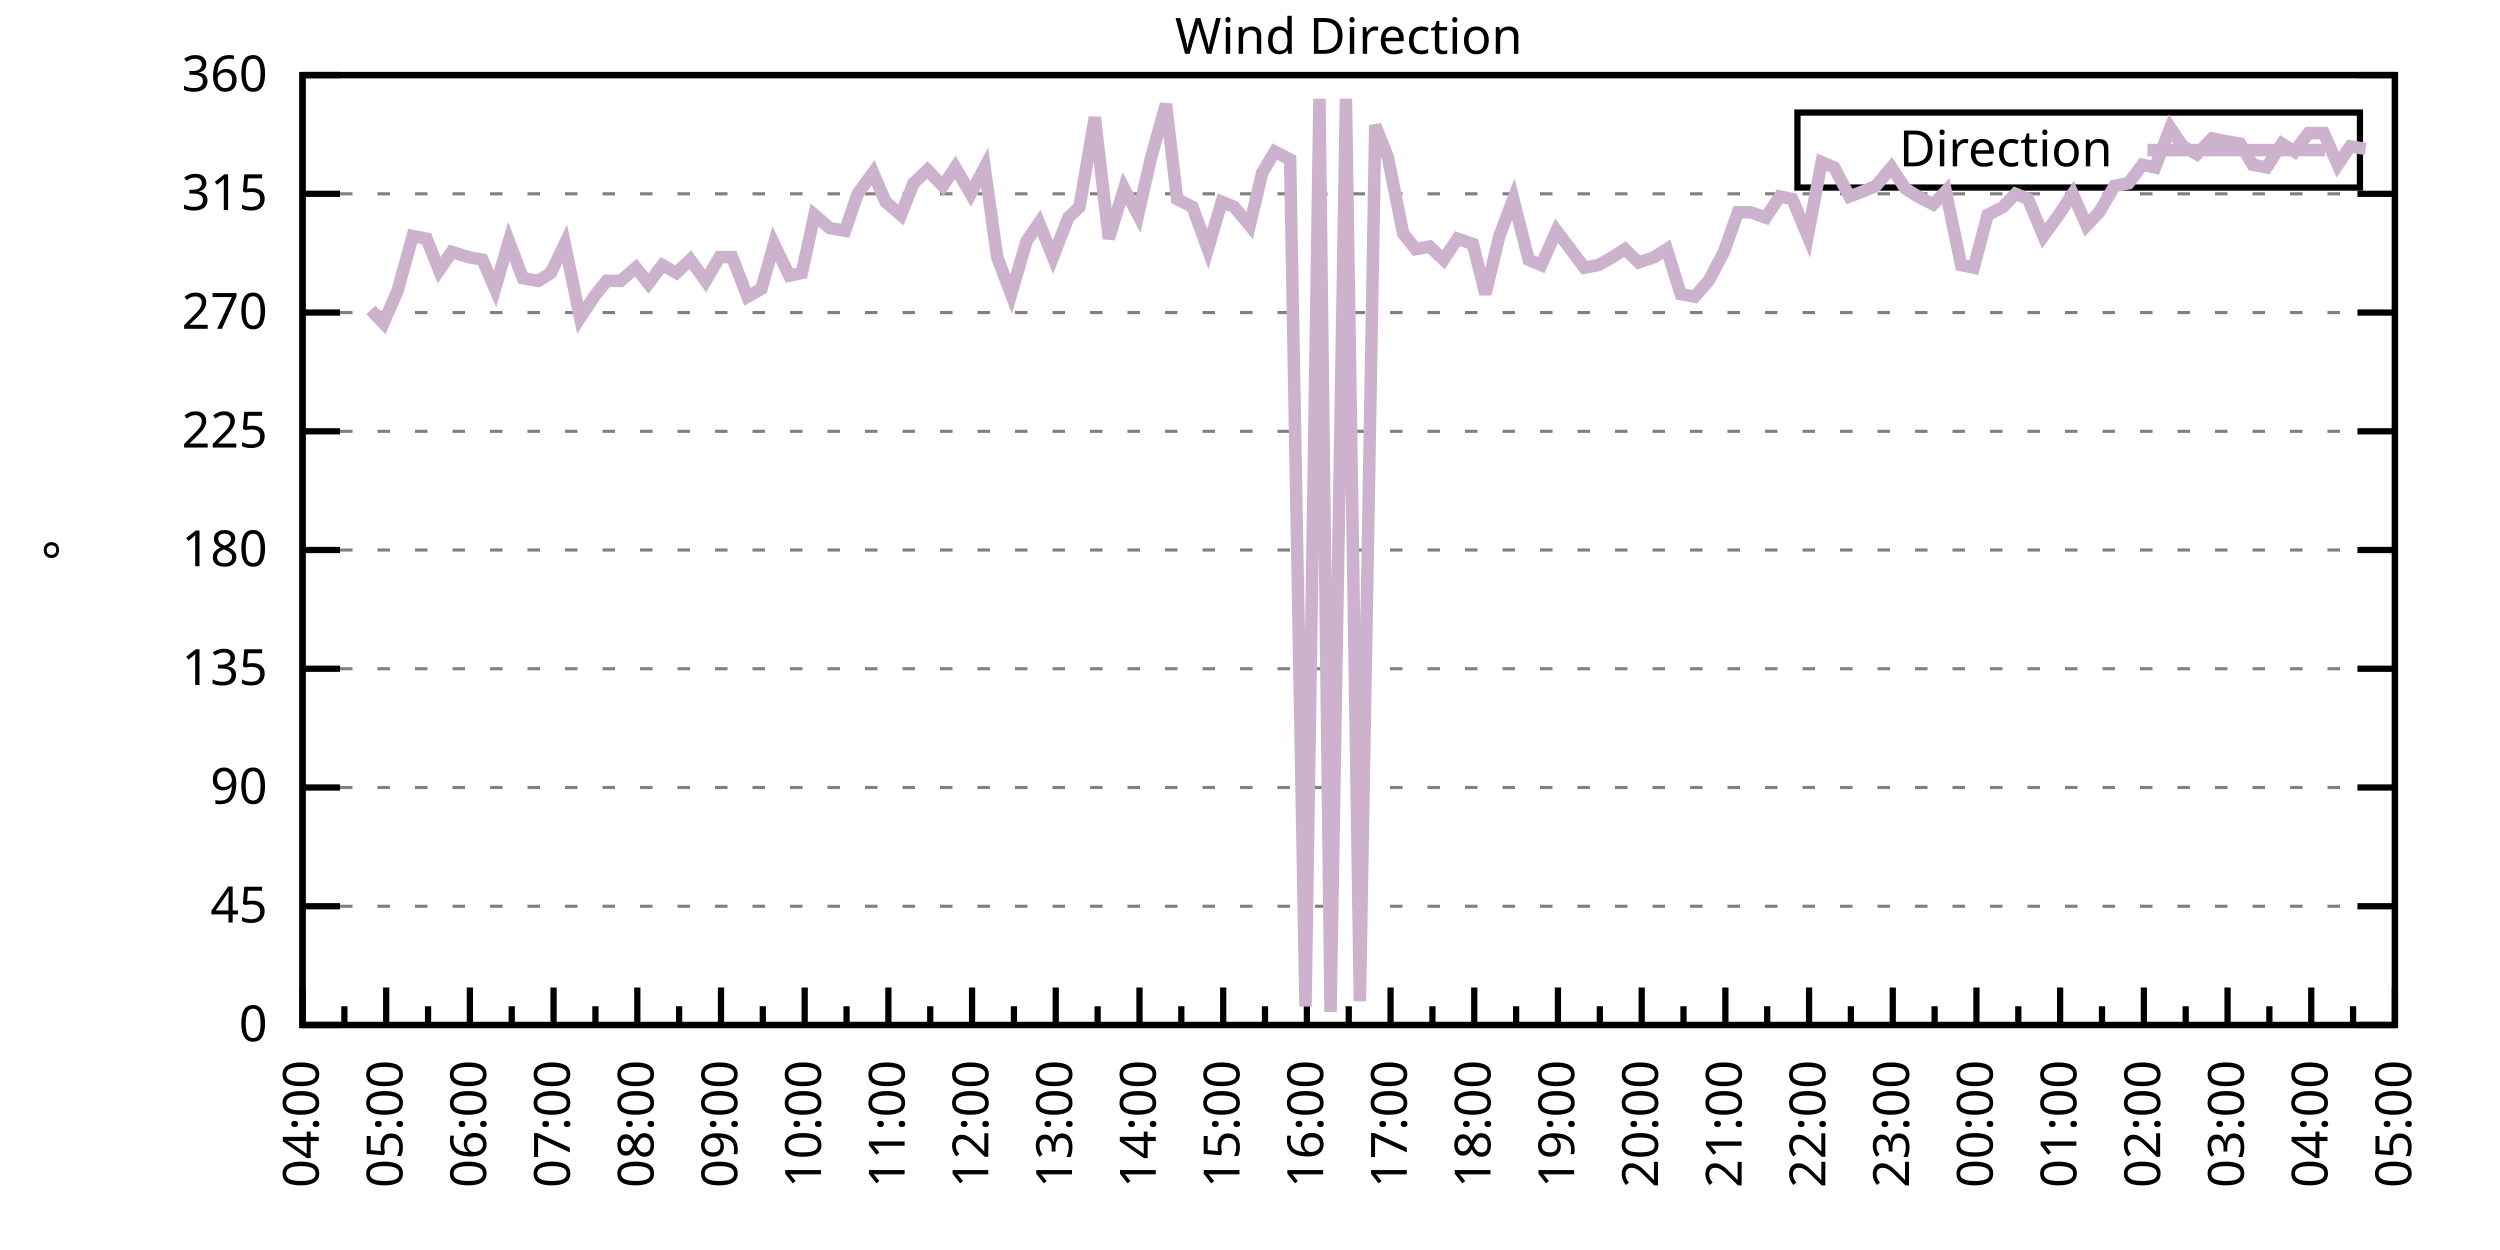
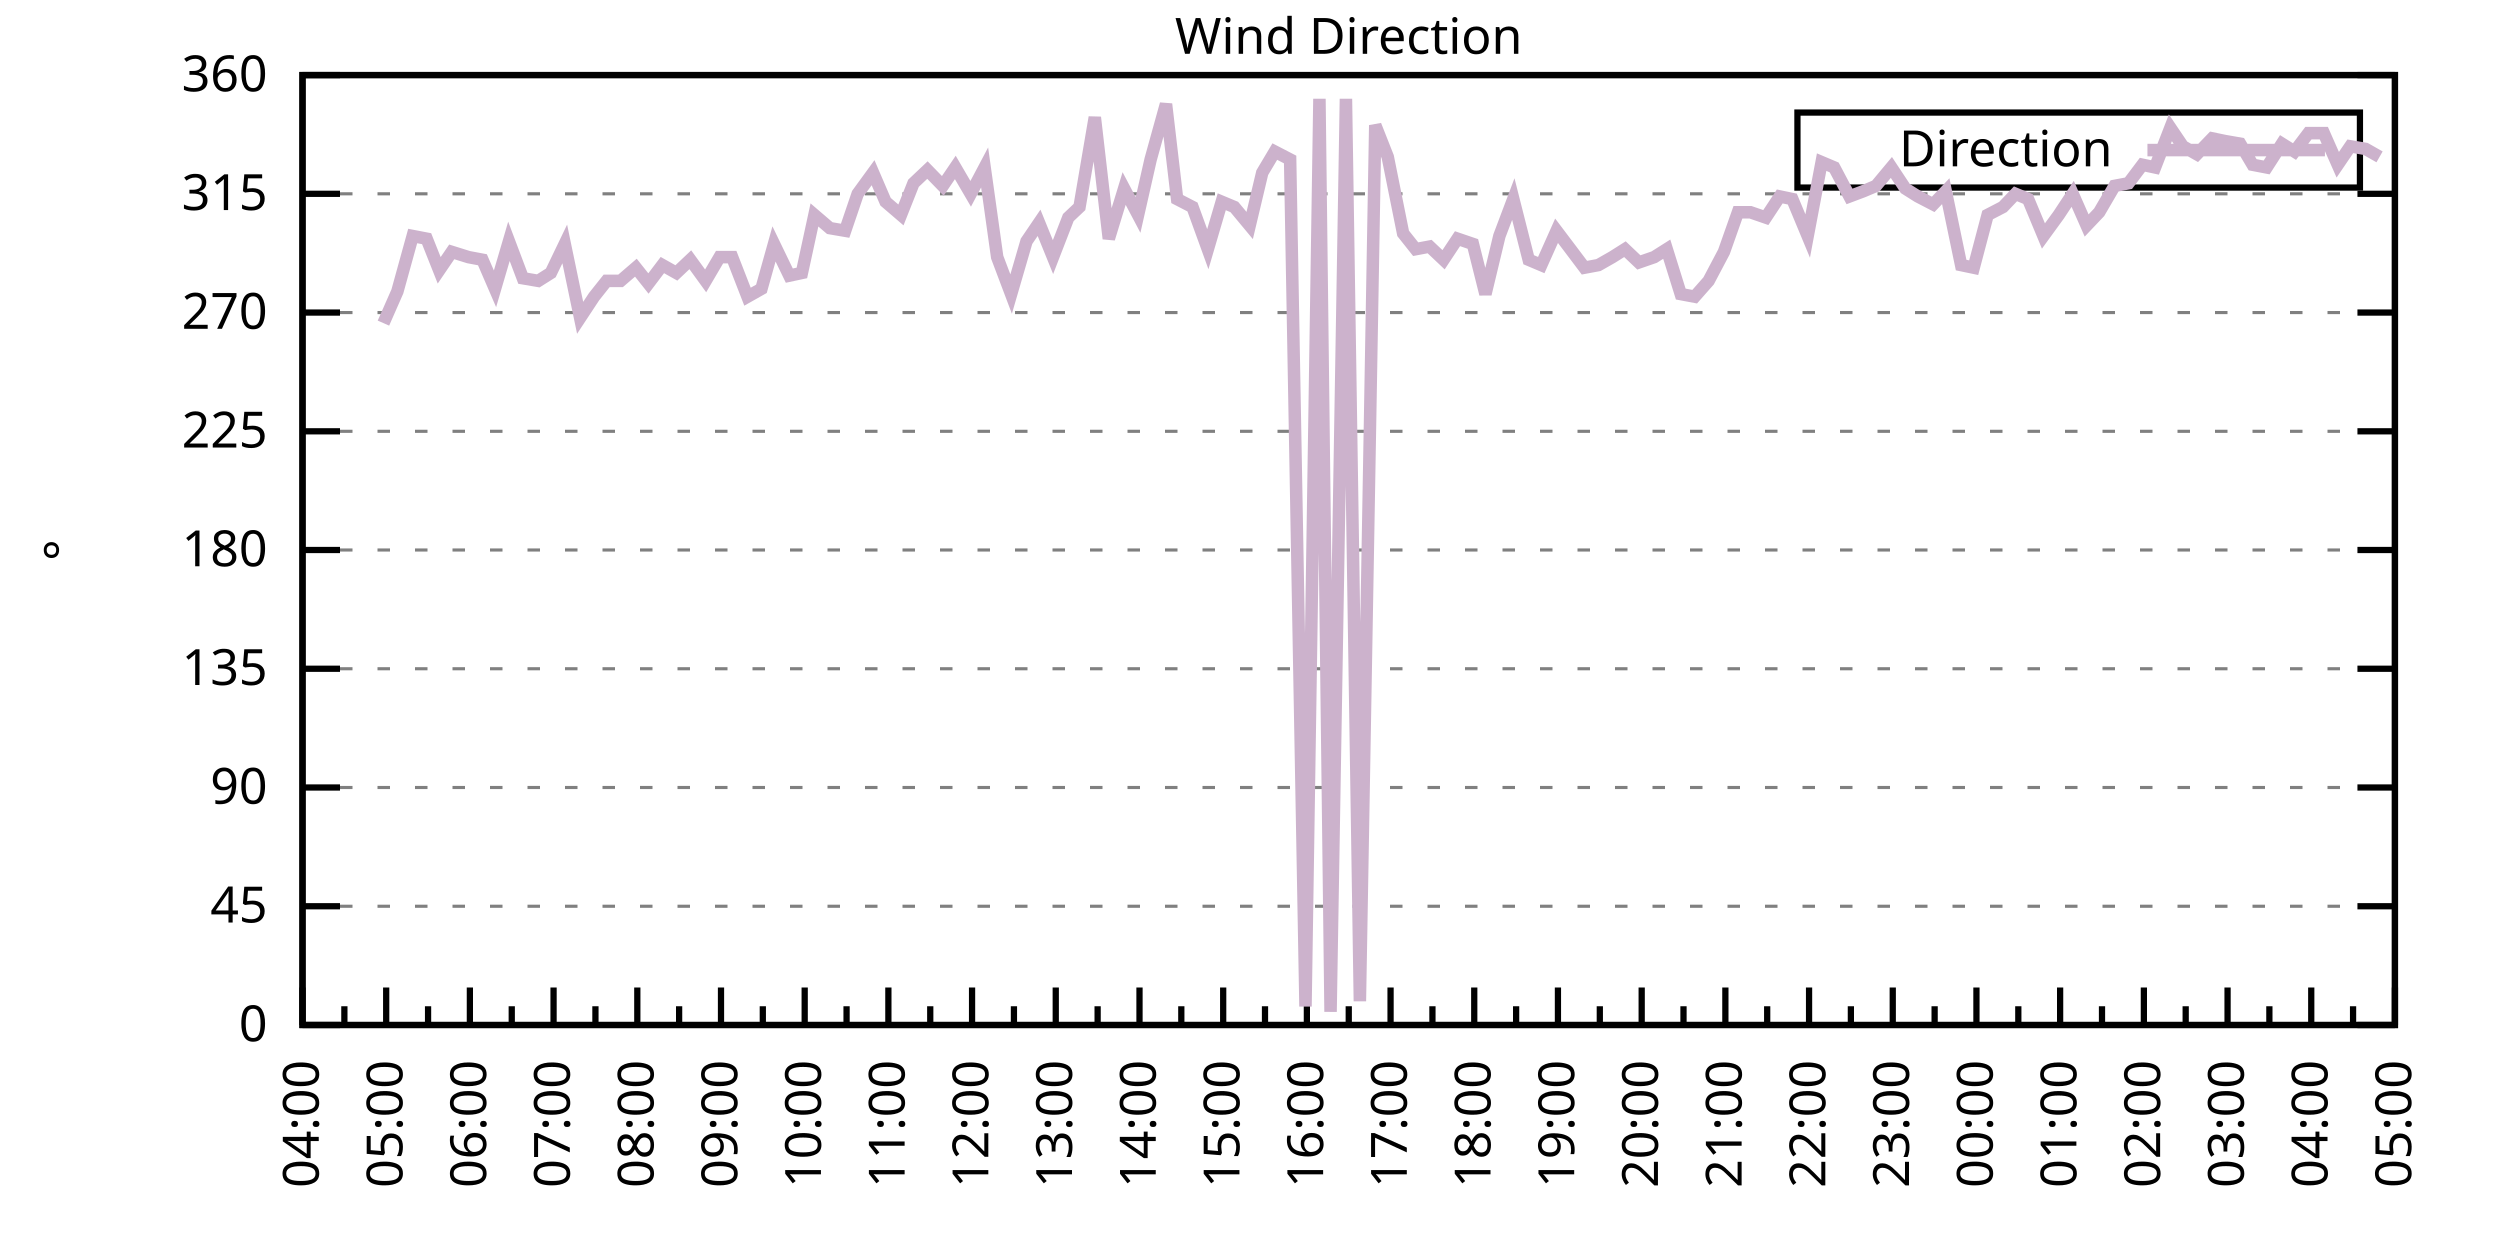
<svg xmlns="http://www.w3.org/2000/svg" xmlns:xlink="http://www.w3.org/1999/xlink" width="400" height="200" viewBox="0 0 400 200">
  <g id="gnuplot_canvas">
    <rect x="0" y="0" width="400" height="200" fill="none" />
    <defs>
      <circle id="gpDot" r="0.5" stroke-width="0.5" stroke="currentColor" />
      <path id="gpPt0" stroke-width="0.333" stroke="currentColor" d="M-1,0 h2 M0,-1 v2" />
      <path id="gpPt1" stroke-width="0.333" stroke="currentColor" d="M-1,-1 L1,1 M1,-1 L-1,1" />
      <path id="gpPt2" stroke-width="0.333" stroke="currentColor" d="M-1,0 L1,0 M0,-1 L0,1 M-1,-1 L1,1 M-1,1 L1,-1" />
      <rect id="gpPt3" stroke-width="0.333" stroke="currentColor" x="-1" y="-1" width="2" height="2" />
      <rect id="gpPt4" stroke-width="0.333" stroke="currentColor" fill="currentColor" x="-1" y="-1" width="2" height="2" />
      <circle id="gpPt5" stroke-width="0.333" stroke="currentColor" cx="0" cy="0" r="1" />
      <use xlink:href="#gpPt5" id="gpPt6" fill="currentColor" stroke="none" />
      <path id="gpPt7" stroke-width="0.333" stroke="currentColor" d="M0,-1.33 L-1.33,0.67 L1.33,0.67 z" />
      <use xlink:href="#gpPt7" id="gpPt8" fill="currentColor" stroke="none" />
      <use xlink:href="#gpPt7" id="gpPt9" stroke="currentColor" transform="rotate(180)" />
      <use xlink:href="#gpPt9" id="gpPt10" fill="currentColor" stroke="none" />
      <use xlink:href="#gpPt3" id="gpPt11" stroke="currentColor" transform="rotate(45)" />
      <use xlink:href="#gpPt11" id="gpPt12" fill="currentColor" stroke="none" />
      <path id="gpPt13" stroke-width="0.333" stroke="currentColor" d="M0,1.330 L1.265,0.411 L0.782,-1.067 L-0.782,-1.076 L-1.265,0.411 z" />
      <use xlink:href="#gpPt13" id="gpPt14" fill="currentColor" stroke="none" />
      <filter id="textbox" filterUnits="objectBoundingBox" x="0" y="0" height="1" width="1">
        <feFlood flood-color="white" flood-opacity="1" result="bgnd" />
        <feComposite in="SourceGraphic" in2="bgnd" operator="atop" />
      </filter>
      <filter id="greybox" filterUnits="objectBoundingBox" x="0" y="0" height="1" width="1">
        <feFlood flood-color="lightgrey" flood-opacity="1" result="grey" />
        <feComposite in="SourceGraphic" in2="grey" operator="atop" />
      </filter>
    </defs>
    <g fill="none" color="white" stroke="currentColor" stroke-width="1.00" stroke-linecap="butt" stroke-linejoin="miter">
</g>
    <g fill="none" color="black" stroke="currentColor" stroke-width="1.00" stroke-linecap="butt" stroke-linejoin="miter">
      <g stroke="none" shape-rendering="crispEdges">
        <polygon fill="rgb(255, 255, 255)" points="48.40,164.00 383.18,164.00 383.18,12.02 48.40,12.02 " />
      </g>
    </g>
    <g fill="none" color="black" stroke="currentColor" stroke-width="1.00" stroke-linecap="butt" stroke-linejoin="miter">
</g>
    <g fill="none" color="black" stroke="black" stroke-width="0.50" stroke-linecap="butt" stroke-linejoin="miter">
</g>
    <g fill="none" color="gray" stroke="currentColor" stroke-width="0.50" stroke-linecap="butt" stroke-linejoin="miter">
      <path stroke="gray" stroke-dasharray="2,4" class="gridline" d="M48.40,164.00 L383.19,164.00  " />
    </g>
    <g fill="none" color="gray" stroke="gray" stroke-width="1.00" stroke-linecap="butt" stroke-linejoin="miter">
</g>
    <g fill="none" color="black" stroke="currentColor" stroke-width="1.00" stroke-linecap="butt" stroke-linejoin="miter">
      <path stroke="black" d="M48.40,164.00 L54.40,164.00 M383.19,164.00 L377.19,164.00  " />
      <g transform="translate(42.80,166.60)" stroke="none" fill="black" font-family="Sans" font-size="8.00" text-anchor="end">
        <text>
          <tspan font-family="Sans"> 0</tspan>
        </text>
      </g>
    </g>
    <g fill="none" color="black" stroke="currentColor" stroke-width="1.00" stroke-linecap="butt" stroke-linejoin="miter">
</g>
    <g fill="none" color="black" stroke="black" stroke-width="0.50" stroke-linecap="butt" stroke-linejoin="miter">
</g>
    <g fill="none" color="gray" stroke="currentColor" stroke-width="0.50" stroke-linecap="butt" stroke-linejoin="miter">
      <path stroke="gray" stroke-dasharray="2,4" class="gridline" d="M48.40,145.00 L383.19,145.00  " />
    </g>
    <g fill="none" color="gray" stroke="gray" stroke-width="1.00" stroke-linecap="butt" stroke-linejoin="miter">
</g>
    <g fill="none" color="black" stroke="currentColor" stroke-width="1.00" stroke-linecap="butt" stroke-linejoin="miter">
      <path stroke="black" d="M48.40,145.00 L54.40,145.00 M383.19,145.00 L377.19,145.00  " />
      <g transform="translate(42.80,147.60)" stroke="none" fill="black" font-family="Sans" font-size="8.00" text-anchor="end">
        <text>
          <tspan font-family="Sans"> 45</tspan>
        </text>
      </g>
    </g>
    <g fill="none" color="black" stroke="currentColor" stroke-width="1.00" stroke-linecap="butt" stroke-linejoin="miter">
</g>
    <g fill="none" color="black" stroke="black" stroke-width="0.50" stroke-linecap="butt" stroke-linejoin="miter">
</g>
    <g fill="none" color="gray" stroke="currentColor" stroke-width="0.50" stroke-linecap="butt" stroke-linejoin="miter">
      <path stroke="gray" stroke-dasharray="2,4" class="gridline" d="M48.40,126.00 L383.19,126.00  " />
    </g>
    <g fill="none" color="gray" stroke="gray" stroke-width="1.00" stroke-linecap="butt" stroke-linejoin="miter">
</g>
    <g fill="none" color="black" stroke="currentColor" stroke-width="1.00" stroke-linecap="butt" stroke-linejoin="miter">
      <path stroke="black" d="M48.40,126.00 L54.40,126.00 M383.19,126.00 L377.19,126.00  " />
      <g transform="translate(42.80,128.60)" stroke="none" fill="black" font-family="Sans" font-size="8.00" text-anchor="end">
        <text>
          <tspan font-family="Sans"> 90</tspan>
        </text>
      </g>
    </g>
    <g fill="none" color="black" stroke="currentColor" stroke-width="1.00" stroke-linecap="butt" stroke-linejoin="miter">
</g>
    <g fill="none" color="black" stroke="black" stroke-width="0.50" stroke-linecap="butt" stroke-linejoin="miter">
</g>
    <g fill="none" color="gray" stroke="currentColor" stroke-width="0.50" stroke-linecap="butt" stroke-linejoin="miter">
      <path stroke="gray" stroke-dasharray="2,4" class="gridline" d="M48.40,107.00 L383.19,107.00  " />
    </g>
    <g fill="none" color="gray" stroke="gray" stroke-width="1.00" stroke-linecap="butt" stroke-linejoin="miter">
</g>
    <g fill="none" color="black" stroke="currentColor" stroke-width="1.00" stroke-linecap="butt" stroke-linejoin="miter">
      <path stroke="black" d="M48.40,107.00 L54.40,107.00 M383.19,107.00 L377.19,107.00  " />
      <g transform="translate(42.80,109.60)" stroke="none" fill="black" font-family="Sans" font-size="8.00" text-anchor="end">
        <text>
          <tspan font-family="Sans"> 135</tspan>
        </text>
      </g>
    </g>
    <g fill="none" color="black" stroke="currentColor" stroke-width="1.00" stroke-linecap="butt" stroke-linejoin="miter">
</g>
    <g fill="none" color="black" stroke="black" stroke-width="0.50" stroke-linecap="butt" stroke-linejoin="miter">
</g>
    <g fill="none" color="gray" stroke="currentColor" stroke-width="0.50" stroke-linecap="butt" stroke-linejoin="miter">
      <path stroke="gray" stroke-dasharray="2,4" class="gridline" d="M48.40,88.00 L383.19,88.00  " />
    </g>
    <g fill="none" color="gray" stroke="gray" stroke-width="1.00" stroke-linecap="butt" stroke-linejoin="miter">
</g>
    <g fill="none" color="black" stroke="currentColor" stroke-width="1.00" stroke-linecap="butt" stroke-linejoin="miter">
      <path stroke="black" d="M48.40,88.00 L54.40,88.00 M383.19,88.00 L377.19,88.00  " />
      <g transform="translate(42.80,90.60)" stroke="none" fill="black" font-family="Sans" font-size="8.00" text-anchor="end">
        <text>
          <tspan font-family="Sans"> 180</tspan>
        </text>
      </g>
    </g>
    <g fill="none" color="black" stroke="currentColor" stroke-width="1.00" stroke-linecap="butt" stroke-linejoin="miter">
</g>
    <g fill="none" color="black" stroke="black" stroke-width="0.50" stroke-linecap="butt" stroke-linejoin="miter">
</g>
    <g fill="none" color="gray" stroke="currentColor" stroke-width="0.50" stroke-linecap="butt" stroke-linejoin="miter">
      <path stroke="gray" stroke-dasharray="2,4" class="gridline" d="M48.40,69.01 L383.19,69.01  " />
    </g>
    <g fill="none" color="gray" stroke="gray" stroke-width="1.00" stroke-linecap="butt" stroke-linejoin="miter">
</g>
    <g fill="none" color="black" stroke="currentColor" stroke-width="1.00" stroke-linecap="butt" stroke-linejoin="miter">
      <path stroke="black" d="M48.40,69.01 L54.40,69.01 M383.19,69.01 L377.19,69.01  " />
      <g transform="translate(42.80,71.61)" stroke="none" fill="black" font-family="Sans" font-size="8.00" text-anchor="end">
        <text>
          <tspan font-family="Sans"> 225</tspan>
        </text>
      </g>
    </g>
    <g fill="none" color="black" stroke="currentColor" stroke-width="1.00" stroke-linecap="butt" stroke-linejoin="miter">
</g>
    <g fill="none" color="black" stroke="black" stroke-width="0.50" stroke-linecap="butt" stroke-linejoin="miter">
</g>
    <g fill="none" color="gray" stroke="currentColor" stroke-width="0.50" stroke-linecap="butt" stroke-linejoin="miter">
      <path stroke="gray" stroke-dasharray="2,4" class="gridline" d="M48.40,50.01 L383.19,50.01  " />
    </g>
    <g fill="none" color="gray" stroke="gray" stroke-width="1.00" stroke-linecap="butt" stroke-linejoin="miter">
</g>
    <g fill="none" color="black" stroke="currentColor" stroke-width="1.00" stroke-linecap="butt" stroke-linejoin="miter">
      <path stroke="black" d="M48.40,50.01 L54.40,50.01 M383.19,50.01 L377.19,50.01  " />
      <g transform="translate(42.80,52.61)" stroke="none" fill="black" font-family="Sans" font-size="8.00" text-anchor="end">
        <text>
          <tspan font-family="Sans"> 270</tspan>
        </text>
      </g>
    </g>
    <g fill="none" color="black" stroke="currentColor" stroke-width="1.00" stroke-linecap="butt" stroke-linejoin="miter">
</g>
    <g fill="none" color="black" stroke="black" stroke-width="0.50" stroke-linecap="butt" stroke-linejoin="miter">
</g>
    <g fill="none" color="gray" stroke="currentColor" stroke-width="0.50" stroke-linecap="butt" stroke-linejoin="miter">
      <path stroke="gray" stroke-dasharray="2,4" class="gridline" d="M48.40,31.01 L383.19,31.01  " />
    </g>
    <g fill="none" color="gray" stroke="gray" stroke-width="1.00" stroke-linecap="butt" stroke-linejoin="miter">
</g>
    <g fill="none" color="black" stroke="currentColor" stroke-width="1.00" stroke-linecap="butt" stroke-linejoin="miter">
      <path stroke="black" d="M48.40,31.01 L54.40,31.01 M383.19,31.01 L377.19,31.01  " />
      <g transform="translate(42.80,33.61)" stroke="none" fill="black" font-family="Sans" font-size="8.00" text-anchor="end">
        <text>
          <tspan font-family="Sans"> 315</tspan>
        </text>
      </g>
    </g>
    <g fill="none" color="black" stroke="currentColor" stroke-width="1.00" stroke-linecap="butt" stroke-linejoin="miter">
</g>
    <g fill="none" color="black" stroke="black" stroke-width="0.50" stroke-linecap="butt" stroke-linejoin="miter">
</g>
    <g fill="none" color="gray" stroke="currentColor" stroke-width="0.50" stroke-linecap="butt" stroke-linejoin="miter">
      <path stroke="gray" stroke-dasharray="2,4" class="gridline" d="M48.40,12.01 L383.19,12.01  " />
    </g>
    <g fill="none" color="gray" stroke="gray" stroke-width="1.00" stroke-linecap="butt" stroke-linejoin="miter">
</g>
    <g fill="none" color="black" stroke="currentColor" stroke-width="1.00" stroke-linecap="butt" stroke-linejoin="miter">
      <path stroke="black" d="M48.40,12.01 L54.40,12.01 M383.19,12.01 L377.19,12.01  " />
      <g transform="translate(42.80,14.61)" stroke="none" fill="black" font-family="Sans" font-size="8.00" text-anchor="end">
        <text>
          <tspan font-family="Sans"> 360</tspan>
        </text>
      </g>
    </g>
    <g fill="none" color="black" stroke="currentColor" stroke-width="1.00" stroke-linecap="butt" stroke-linejoin="miter">
      <path stroke="black" d="M48.40,164.00 L48.40,158.00  " />
      <g transform="translate(51.00,169.60) rotate(270)" stroke="none" fill="black" font-family="Sans" font-size="8.00" text-anchor="end">
        <text>
          <tspan font-family="Sans">04:00</tspan>
        </text>
      </g>
    </g>
    <g fill="none" color="black" stroke="currentColor" stroke-width="1.00" stroke-linecap="butt" stroke-linejoin="miter">
      <path stroke="black" d="M55.10,164.00 L55.10,161.00 M61.79,164.00 L61.79,158.00  " />
      <g transform="translate(64.39,169.60) rotate(270)" stroke="none" fill="black" font-family="Sans" font-size="8.00" text-anchor="end">
        <text>
          <tspan font-family="Sans">05:00</tspan>
        </text>
      </g>
    </g>
    <g fill="none" color="black" stroke="currentColor" stroke-width="1.00" stroke-linecap="butt" stroke-linejoin="miter">
      <path stroke="black" d="M68.49,164.00 L68.49,161.00 M75.18,164.00 L75.18,158.00  " />
      <g transform="translate(77.78,169.60) rotate(270)" stroke="none" fill="black" font-family="Sans" font-size="8.00" text-anchor="end">
        <text>
          <tspan font-family="Sans">06:00</tspan>
        </text>
      </g>
    </g>
    <g fill="none" color="black" stroke="currentColor" stroke-width="1.00" stroke-linecap="butt" stroke-linejoin="miter">
      <path stroke="black" d="M81.88,164.00 L81.88,161.00 M88.57,164.00 L88.57,158.00  " />
      <g transform="translate(91.17,169.60) rotate(270)" stroke="none" fill="black" font-family="Sans" font-size="8.00" text-anchor="end">
        <text>
          <tspan font-family="Sans">07:00</tspan>
        </text>
      </g>
    </g>
    <g fill="none" color="black" stroke="currentColor" stroke-width="1.00" stroke-linecap="butt" stroke-linejoin="miter">
      <path stroke="black" d="M95.27,164.00 L95.27,161.00 M101.97,164.00 L101.97,158.00  " />
      <g transform="translate(104.57,169.60) rotate(270)" stroke="none" fill="black" font-family="Sans" font-size="8.00" text-anchor="end">
        <text>
          <tspan font-family="Sans">08:00</tspan>
        </text>
      </g>
    </g>
    <g fill="none" color="black" stroke="currentColor" stroke-width="1.00" stroke-linecap="butt" stroke-linejoin="miter">
      <path stroke="black" d="M108.66,164.00 L108.66,161.00 M115.36,164.00 L115.36,158.00  " />
      <g transform="translate(117.96,169.60) rotate(270)" stroke="none" fill="black" font-family="Sans" font-size="8.00" text-anchor="end">
        <text>
          <tspan font-family="Sans">09:00</tspan>
        </text>
      </g>
    </g>
    <g fill="none" color="black" stroke="currentColor" stroke-width="1.00" stroke-linecap="butt" stroke-linejoin="miter">
      <path stroke="black" d="M122.05,164.00 L122.05,161.00 M128.75,164.00 L128.75,158.00  " />
      <g transform="translate(131.35,169.60) rotate(270)" stroke="none" fill="black" font-family="Sans" font-size="8.00" text-anchor="end">
        <text>
          <tspan font-family="Sans">10:00</tspan>
        </text>
      </g>
    </g>
    <g fill="none" color="black" stroke="currentColor" stroke-width="1.00" stroke-linecap="butt" stroke-linejoin="miter">
      <path stroke="black" d="M135.45,164.00 L135.45,161.00 M142.14,164.00 L142.14,158.00  " />
      <g transform="translate(144.74,169.60) rotate(270)" stroke="none" fill="black" font-family="Sans" font-size="8.00" text-anchor="end">
        <text>
          <tspan font-family="Sans">11:00</tspan>
        </text>
      </g>
    </g>
    <g fill="none" color="black" stroke="currentColor" stroke-width="1.00" stroke-linecap="butt" stroke-linejoin="miter">
      <path stroke="black" d="M148.84,164.00 L148.84,161.00 M155.53,164.00 L155.53,158.00  " />
      <g transform="translate(158.13,169.60) rotate(270)" stroke="none" fill="black" font-family="Sans" font-size="8.00" text-anchor="end">
        <text>
          <tspan font-family="Sans">12:00</tspan>
        </text>
      </g>
    </g>
    <g fill="none" color="black" stroke="currentColor" stroke-width="1.00" stroke-linecap="butt" stroke-linejoin="miter">
      <path stroke="black" d="M162.23,164.00 L162.23,161.00 M168.92,164.00 L168.92,158.00  " />
      <g transform="translate(171.52,169.60) rotate(270)" stroke="none" fill="black" font-family="Sans" font-size="8.00" text-anchor="end">
        <text>
          <tspan font-family="Sans">13:00</tspan>
        </text>
      </g>
    </g>
    <g fill="none" color="black" stroke="currentColor" stroke-width="1.00" stroke-linecap="butt" stroke-linejoin="miter">
      <path stroke="black" d="M175.62,164.00 L175.62,161.00 M182.32,164.00 L182.32,158.00  " />
      <g transform="translate(184.92,169.60) rotate(270)" stroke="none" fill="black" font-family="Sans" font-size="8.00" text-anchor="end">
        <text>
          <tspan font-family="Sans">14:00</tspan>
        </text>
      </g>
    </g>
    <g fill="none" color="black" stroke="currentColor" stroke-width="1.00" stroke-linecap="butt" stroke-linejoin="miter">
      <path stroke="black" d="M189.01,164.00 L189.01,161.00 M195.71,164.00 L195.71,158.00  " />
      <g transform="translate(198.31,169.60) rotate(270)" stroke="none" fill="black" font-family="Sans" font-size="8.00" text-anchor="end">
        <text>
          <tspan font-family="Sans">15:00</tspan>
        </text>
      </g>
    </g>
    <g fill="none" color="black" stroke="currentColor" stroke-width="1.00" stroke-linecap="butt" stroke-linejoin="miter">
      <path stroke="black" d="M202.40,164.00 L202.40,161.00 M209.10,164.00 L209.10,158.00  " />
      <g transform="translate(211.70,169.60) rotate(270)" stroke="none" fill="black" font-family="Sans" font-size="8.00" text-anchor="end">
        <text>
          <tspan font-family="Sans">16:00</tspan>
        </text>
      </g>
    </g>
    <g fill="none" color="black" stroke="currentColor" stroke-width="1.00" stroke-linecap="butt" stroke-linejoin="miter">
      <path stroke="black" d="M215.80,164.00 L215.80,161.00 M222.49,164.00 L222.49,158.00  " />
      <g transform="translate(225.09,169.60) rotate(270)" stroke="none" fill="black" font-family="Sans" font-size="8.00" text-anchor="end">
        <text>
          <tspan font-family="Sans">17:00</tspan>
        </text>
      </g>
    </g>
    <g fill="none" color="black" stroke="currentColor" stroke-width="1.00" stroke-linecap="butt" stroke-linejoin="miter">
      <path stroke="black" d="M229.19,164.00 L229.19,161.00 M235.88,164.00 L235.88,158.00  " />
      <g transform="translate(238.48,169.60) rotate(270)" stroke="none" fill="black" font-family="Sans" font-size="8.00" text-anchor="end">
        <text>
          <tspan font-family="Sans">18:00</tspan>
        </text>
      </g>
    </g>
    <g fill="none" color="black" stroke="currentColor" stroke-width="1.00" stroke-linecap="butt" stroke-linejoin="miter">
      <path stroke="black" d="M242.58,164.00 L242.58,161.00 M249.27,164.00 L249.27,158.00  " />
      <g transform="translate(251.87,169.60) rotate(270)" stroke="none" fill="black" font-family="Sans" font-size="8.00" text-anchor="end">
        <text>
          <tspan font-family="Sans">19:00</tspan>
        </text>
      </g>
    </g>
    <g fill="none" color="black" stroke="currentColor" stroke-width="1.00" stroke-linecap="butt" stroke-linejoin="miter">
      <path stroke="black" d="M255.97,164.00 L255.97,161.00 M262.67,164.00 L262.67,158.00  " />
      <g transform="translate(265.27,169.60) rotate(270)" stroke="none" fill="black" font-family="Sans" font-size="8.00" text-anchor="end">
        <text>
          <tspan font-family="Sans">20:00</tspan>
        </text>
      </g>
    </g>
    <g fill="none" color="black" stroke="currentColor" stroke-width="1.00" stroke-linecap="butt" stroke-linejoin="miter">
      <path stroke="black" d="M269.36,164.00 L269.36,161.00 M276.06,164.00 L276.06,158.00  " />
      <g transform="translate(278.66,169.60) rotate(270)" stroke="none" fill="black" font-family="Sans" font-size="8.00" text-anchor="end">
        <text>
          <tspan font-family="Sans">21:00</tspan>
        </text>
      </g>
    </g>
    <g fill="none" color="black" stroke="currentColor" stroke-width="1.00" stroke-linecap="butt" stroke-linejoin="miter">
      <path stroke="black" d="M282.75,164.00 L282.75,161.00 M289.45,164.00 L289.45,158.00  " />
      <g transform="translate(292.05,169.60) rotate(270)" stroke="none" fill="black" font-family="Sans" font-size="8.00" text-anchor="end">
        <text>
          <tspan font-family="Sans">22:00</tspan>
        </text>
      </g>
    </g>
    <g fill="none" color="black" stroke="currentColor" stroke-width="1.00" stroke-linecap="butt" stroke-linejoin="miter">
      <path stroke="black" d="M296.14,164.00 L296.14,161.00 M302.84,164.00 L302.84,158.00  " />
      <g transform="translate(305.44,169.60) rotate(270)" stroke="none" fill="black" font-family="Sans" font-size="8.00" text-anchor="end">
        <text>
          <tspan font-family="Sans">23:00</tspan>
        </text>
      </g>
    </g>
    <g fill="none" color="black" stroke="currentColor" stroke-width="1.00" stroke-linecap="butt" stroke-linejoin="miter">
      <path stroke="black" d="M309.54,164.00 L309.54,161.00 M316.23,164.00 L316.23,158.00  " />
      <g transform="translate(318.83,169.60) rotate(270)" stroke="none" fill="black" font-family="Sans" font-size="8.00" text-anchor="end">
        <text>
          <tspan font-family="Sans">00:00</tspan>
        </text>
      </g>
    </g>
    <g fill="none" color="black" stroke="currentColor" stroke-width="1.00" stroke-linecap="butt" stroke-linejoin="miter">
      <path stroke="black" d="M322.93,164.00 L322.93,161.00 M329.62,164.00 L329.62,158.00  " />
      <g transform="translate(332.22,169.60) rotate(270)" stroke="none" fill="black" font-family="Sans" font-size="8.00" text-anchor="end">
        <text>
          <tspan font-family="Sans">01:00</tspan>
        </text>
      </g>
    </g>
    <g fill="none" color="black" stroke="currentColor" stroke-width="1.00" stroke-linecap="butt" stroke-linejoin="miter">
      <path stroke="black" d="M336.32,164.00 L336.32,161.00 M343.02,164.00 L343.02,158.00  " />
      <g transform="translate(345.62,169.60) rotate(270)" stroke="none" fill="black" font-family="Sans" font-size="8.00" text-anchor="end">
        <text>
          <tspan font-family="Sans">02:00</tspan>
        </text>
      </g>
    </g>
    <g fill="none" color="black" stroke="currentColor" stroke-width="1.00" stroke-linecap="butt" stroke-linejoin="miter">
      <path stroke="black" d="M349.71,164.00 L349.71,161.00 M356.41,164.00 L356.41,158.00  " />
      <g transform="translate(359.01,169.60) rotate(270)" stroke="none" fill="black" font-family="Sans" font-size="8.00" text-anchor="end">
        <text>
          <tspan font-family="Sans">03:00</tspan>
        </text>
      </g>
    </g>
    <g fill="none" color="black" stroke="currentColor" stroke-width="1.00" stroke-linecap="butt" stroke-linejoin="miter">
      <path stroke="black" d="M363.10,164.00 L363.10,161.00 M369.80,164.00 L369.80,158.00  " />
      <g transform="translate(372.40,169.60) rotate(270)" stroke="none" fill="black" font-family="Sans" font-size="8.00" text-anchor="end">
        <text>
          <tspan font-family="Sans">04:00</tspan>
        </text>
      </g>
    </g>
    <g fill="none" color="black" stroke="currentColor" stroke-width="1.00" stroke-linecap="butt" stroke-linejoin="miter">
      <path stroke="black" d="M376.49,164.00 L376.49,161.00 M383.19,164.00 L383.19,158.00  " />
      <g transform="translate(385.79,169.60) rotate(270)" stroke="none" fill="black" font-family="Sans" font-size="8.00" text-anchor="end">
        <text>
          <tspan font-family="Sans">05:00</tspan>
        </text>
      </g>
    </g>
    <g fill="none" color="black" stroke="currentColor" stroke-width="1.00" stroke-linecap="butt" stroke-linejoin="miter">
</g>
    <g fill="none" color="black" stroke="currentColor" stroke-width="1.00" stroke-linecap="butt" stroke-linejoin="miter">
      <path stroke="black" d="M48.40,12.01 L48.40,164.00 L383.19,164.00 L383.19,12.01 L48.40,12.01 Z  " />
    </g>
    <g fill="none" color="black" stroke="currentColor" stroke-width="1.00" stroke-linecap="butt" stroke-linejoin="miter">
      <g transform="translate(12.80,88.01) rotate(270)" stroke="none" fill="black" font-family="Sans" font-size="8.00" text-anchor="middle">
        <text>
          <tspan font-family="Sans">°</tspan>
        </text>
      </g>
    </g>
    <g fill="none" color="black" stroke="currentColor" stroke-width="1.00" stroke-linecap="butt" stroke-linejoin="miter">
</g>
    <g fill="none" color="black" stroke="currentColor" stroke-width="1.00" stroke-linecap="butt" stroke-linejoin="miter">
      <path stroke="black" d="M287.59,30.01 L287.59,18.01 L377.59,18.01 L377.59,30.01 L287.59,30.01 Z  " />
    </g>
    <g id="Wind_direction_plot_1">
      <g fill="none" color="white" stroke="black" stroke-width="2.00" stroke-linecap="butt" stroke-linejoin="miter">
</g>
      <g fill="none" color="black" stroke="currentColor" stroke-width="2.00" stroke-linecap="butt" stroke-linejoin="miter">
        <g transform="translate(337.99,26.61)" stroke="none" fill="black" font-family="Sans" font-size="8.00" text-anchor="end">
          <text>
            <tspan font-family="Sans">Direction</tspan>
          </text>
        </g>
      </g>
      <g fill="none" color="black" stroke="currentColor" stroke-width="2.00" stroke-linecap="butt" stroke-linejoin="miter">
-         <path stroke="rgb(204, 178, 204)" d="M343.59,24.01 L371.99,24.01 M59.34,49.59 L61.35,51.70 L63.58,46.63 L66.03,37.76 L68.26,38.19 L70.27,43.25   L72.28,40.30 L74.96,41.14 L77.19,41.56 L79.20,46.21 L81.43,38.61 L83.66,44.52 L86.12,44.94 L88.13,43.67   L90.36,39.03 L92.82,50.85 L95.05,47.47 L97.06,44.94 L99.29,44.94 L101.74,42.83 L103.75,45.36 L105.98,42.41   L108.22,43.67 L110.45,41.56 L112.90,44.94 L115.13,41.14 L117.14,41.14 L119.60,47.47 L121.83,46.21 L123.84,39.03   L126.29,44.10 L128.30,43.67 L130.31,34.39 L132.77,36.50 L135.22,36.92 L137.23,31.01 L139.69,27.63 L141.69,32.28   L144.15,34.39 L146.16,29.32 L148.39,27.21 L150.85,29.74 L152.85,26.79 L155.31,31.01 L157.54,26.79 L159.55,41.14   L161.78,47.05 L164.24,38.61 L166.25,35.65 L168.48,41.14 L170.93,34.81 L172.72,33.12 L175.17,18.77 L177.41,38.19   L179.86,30.16 L182.09,34.39 L184.10,25.52 L186.56,16.65 L188.34,31.85 L190.80,33.12 L193.25,39.87 L195.48,32.28   L197.49,33.12 L199.95,36.08 L201.96,27.63 L203.97,24.25 L206.42,25.52 L208.88,161.04 L211.11,15.81 L212.89,161.89   L215.35,15.81 L217.58,160.20 L220.04,20.03 L222.04,25.10 L224.50,37.34 L226.51,39.87 L228.74,39.45 L230.97,41.56   L233.20,38.19 L235.66,39.03 L237.67,47.05 L239.90,37.76 L242.13,31.85 L244.59,41.56 L246.60,42.41 L249.05,36.92   L251.28,39.87 L253.51,42.83 L255.75,42.41 L257.98,41.14 L259.99,39.87 L262.22,41.99 L264.67,41.14 L266.68,39.87   L268.92,47.05 L271.15,47.47 L273.38,44.94 L275.83,40.30 L278.07,33.96 L280.07,33.96 L282.53,34.81 L284.76,31.43   L286.77,31.85 L289.23,37.76 L291.46,25.94 L293.47,26.79 L295.92,31.43 L298.15,30.59 L300.16,29.74 L302.62,26.79   L304.85,30.16 L306.86,31.43 L309.31,32.70 L311.32,30.59 L313.78,42.41 L315.79,42.83 L318.02,34.39 L320.47,33.12   L322.48,31.01 L324.49,31.85 L326.95,37.76 L329.40,34.39 L331.63,31.01 L333.86,36.08 L335.87,33.96 L338.33,29.74   L340.56,29.32 L342.79,26.36 L344.80,26.79 L347.26,20.45 L349.26,23.41 L351.50,24.68 L353.95,22.14 L355.96,22.56   L358.42,22.99 L360.42,26.36 L362.66,26.79 L365.11,22.99 L367.12,24.25 L369.35,21.30 L371.81,21.30 L374.04,26.36   L376.05,23.41 L378.50,23.83  " />
+         <path stroke="rgb(204, 178, 204)" d="M343.59,24.01 L371.99,24.01 M61.35,51.70 L63.58,46.63 L66.03,37.76 L68.26,38.19 L70.27,43.25 L72.28,40.30   L74.96,41.14 L77.19,41.56 L79.20,46.21 L81.43,38.61 L83.66,44.52 L86.12,44.94 L88.13,43.67 L90.36,39.03   L92.82,50.85 L95.05,47.47 L97.06,44.94 L99.29,44.94 L101.74,42.83 L103.75,45.36 L105.98,42.41 L108.22,43.67   L110.45,41.56 L112.90,44.94 L115.13,41.14 L117.14,41.14 L119.60,47.47 L121.83,46.21 L123.84,39.03 L126.29,44.10   L128.30,43.67 L130.31,34.39 L132.77,36.50 L135.22,36.92 L137.23,31.01 L139.69,27.63 L141.69,32.28 L144.15,34.39   L146.16,29.32 L148.39,27.21 L150.85,29.74 L152.85,26.79 L155.31,31.01 L157.54,26.79 L159.55,41.14 L161.78,47.05   L164.24,38.61 L166.25,35.65 L168.48,41.14 L170.93,34.81 L172.72,33.12 L175.17,18.77 L177.41,38.19 L179.86,30.16   L182.09,34.39 L184.10,25.52 L186.56,16.65 L188.34,31.85 L190.80,33.12 L193.25,39.87 L195.48,32.28 L197.49,33.12   L199.95,36.08 L201.96,27.63 L203.97,24.25 L206.42,25.52 L208.88,161.04 L211.11,15.81 L212.89,161.89 L215.35,15.81   L217.58,160.20 L220.04,20.03 L222.04,25.10 L224.50,37.34 L226.51,39.87 L228.74,39.45 L230.97,41.56 L233.20,38.19   L235.66,39.03 L237.67,47.05 L239.90,37.76 L242.13,31.85 L244.59,41.56 L246.60,42.41 L249.05,36.92 L251.28,39.87   L253.51,42.83 L255.75,42.41 L257.98,41.14 L259.99,39.87 L262.22,41.99 L264.67,41.14 L266.68,39.87 L268.92,47.05   L271.15,47.47 L273.38,44.94 L275.83,40.30 L278.07,33.96 L280.07,33.96 L282.53,34.81 L284.76,31.43 L286.77,31.85   L289.23,37.76 L291.46,25.94 L293.47,26.79 L295.92,31.43 L298.15,30.59 L300.16,29.74 L302.62,26.79 L304.85,30.16   L306.86,31.43 L309.31,32.70 L311.32,30.59 L313.78,42.41 L315.79,42.83 L318.02,34.39 L320.47,33.12 L322.48,31.01   L324.49,31.85 L326.95,37.76 L329.40,34.39 L331.63,31.01 L333.86,36.08 L335.87,33.96 L338.33,29.74 L340.56,29.32   L342.79,26.36 L344.80,26.79 L347.26,20.45 L349.26,23.41 L351.50,24.68 L353.95,22.14 L355.96,22.56 L358.42,22.99   L360.42,26.36 L362.66,26.79 L365.11,22.99 L367.12,24.25 L369.35,21.30 L371.81,21.30 L374.04,26.36 L376.05,23.41   L378.50,23.83 L380.73,25.10  " />
      </g>
    </g>
    <g fill="none" color="black" stroke="currentColor" stroke-width="2.00" stroke-linecap="butt" stroke-linejoin="miter">
</g>
    <g fill="none" color="black" stroke="black" stroke-width="1.00" stroke-linecap="butt" stroke-linejoin="miter">
</g>
    <g fill="none" color="black" stroke="currentColor" stroke-width="1.00" stroke-linecap="butt" stroke-linejoin="miter">
      <path stroke="black" d="M48.40,12.01 L48.40,164.00 L383.19,164.00 L383.19,12.01 L48.40,12.01 Z  " />
    </g>
    <g fill="none" color="black" stroke="currentColor" stroke-width="1.00" stroke-linecap="butt" stroke-linejoin="miter">
      <g transform="translate(215.79,8.61)" stroke="none" fill="black" font-family="Sans" font-size="8.00" text-anchor="middle">
        <text>
          <tspan font-family="Sans">Wind Direction</tspan>
        </text>
      </g>
    </g>
    <g fill="none" color="black" stroke="currentColor" stroke-width="1.00" stroke-linecap="butt" stroke-linejoin="miter">
</g>
  </g>
</svg>
